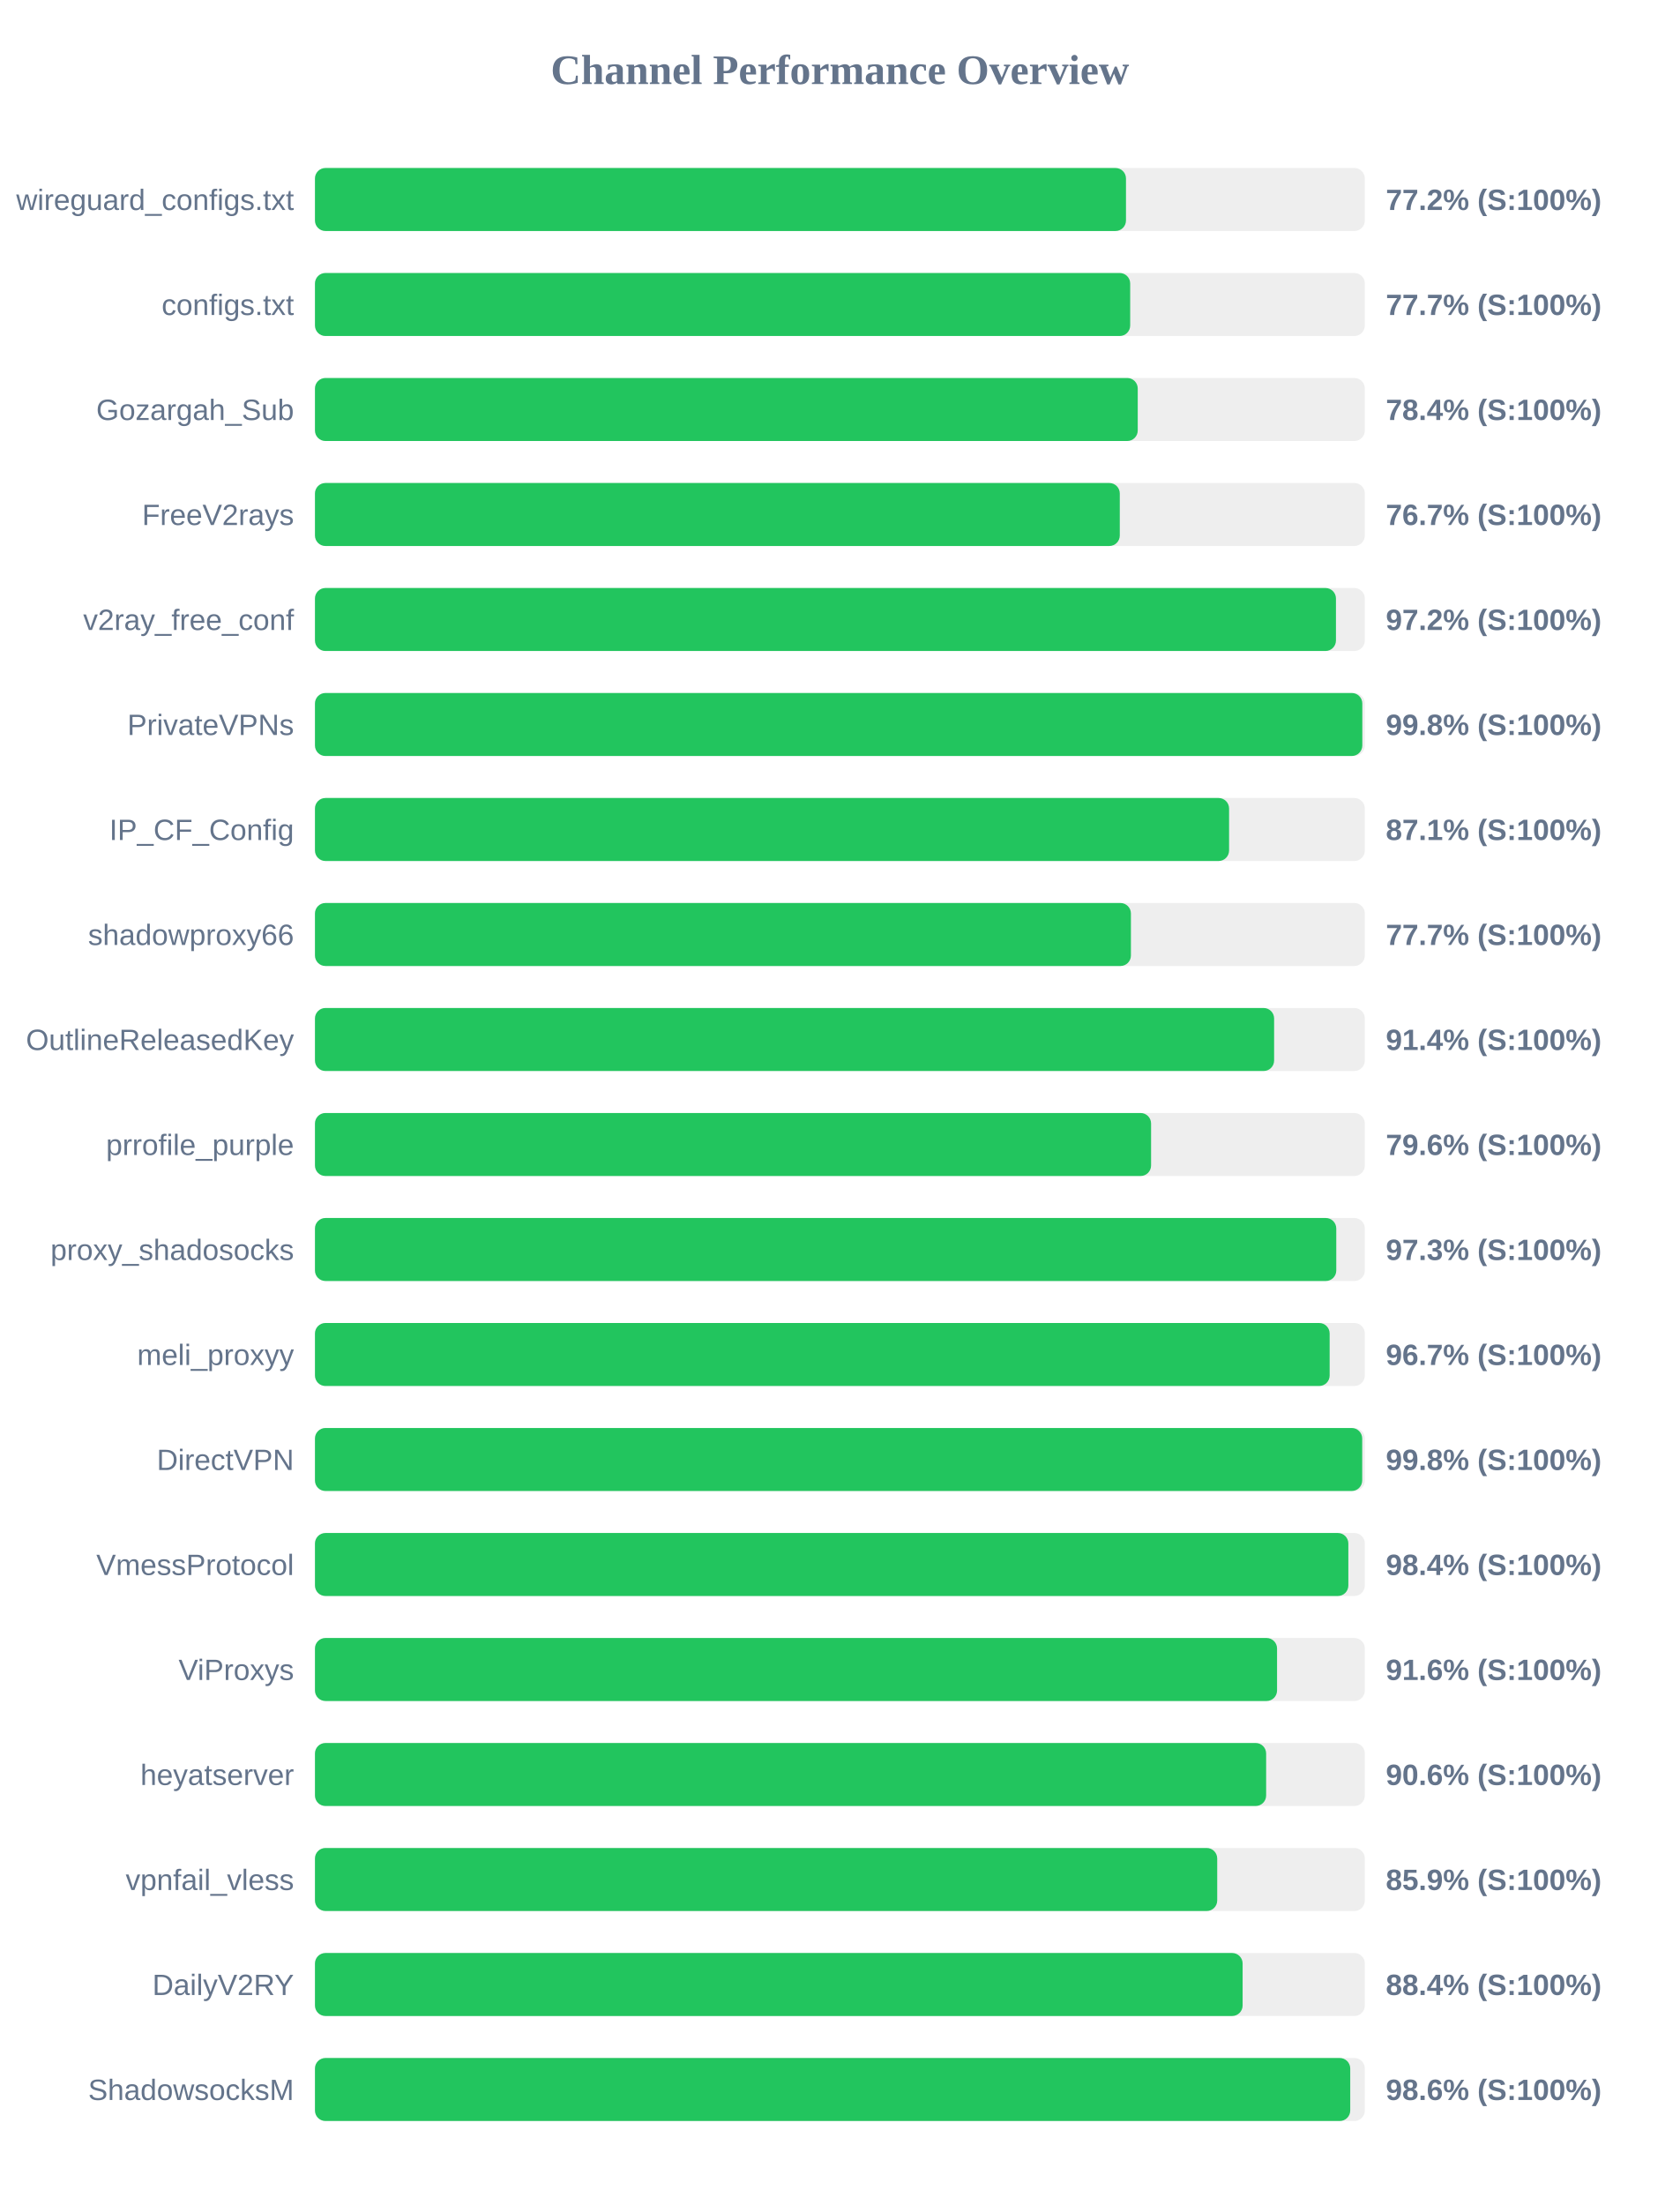
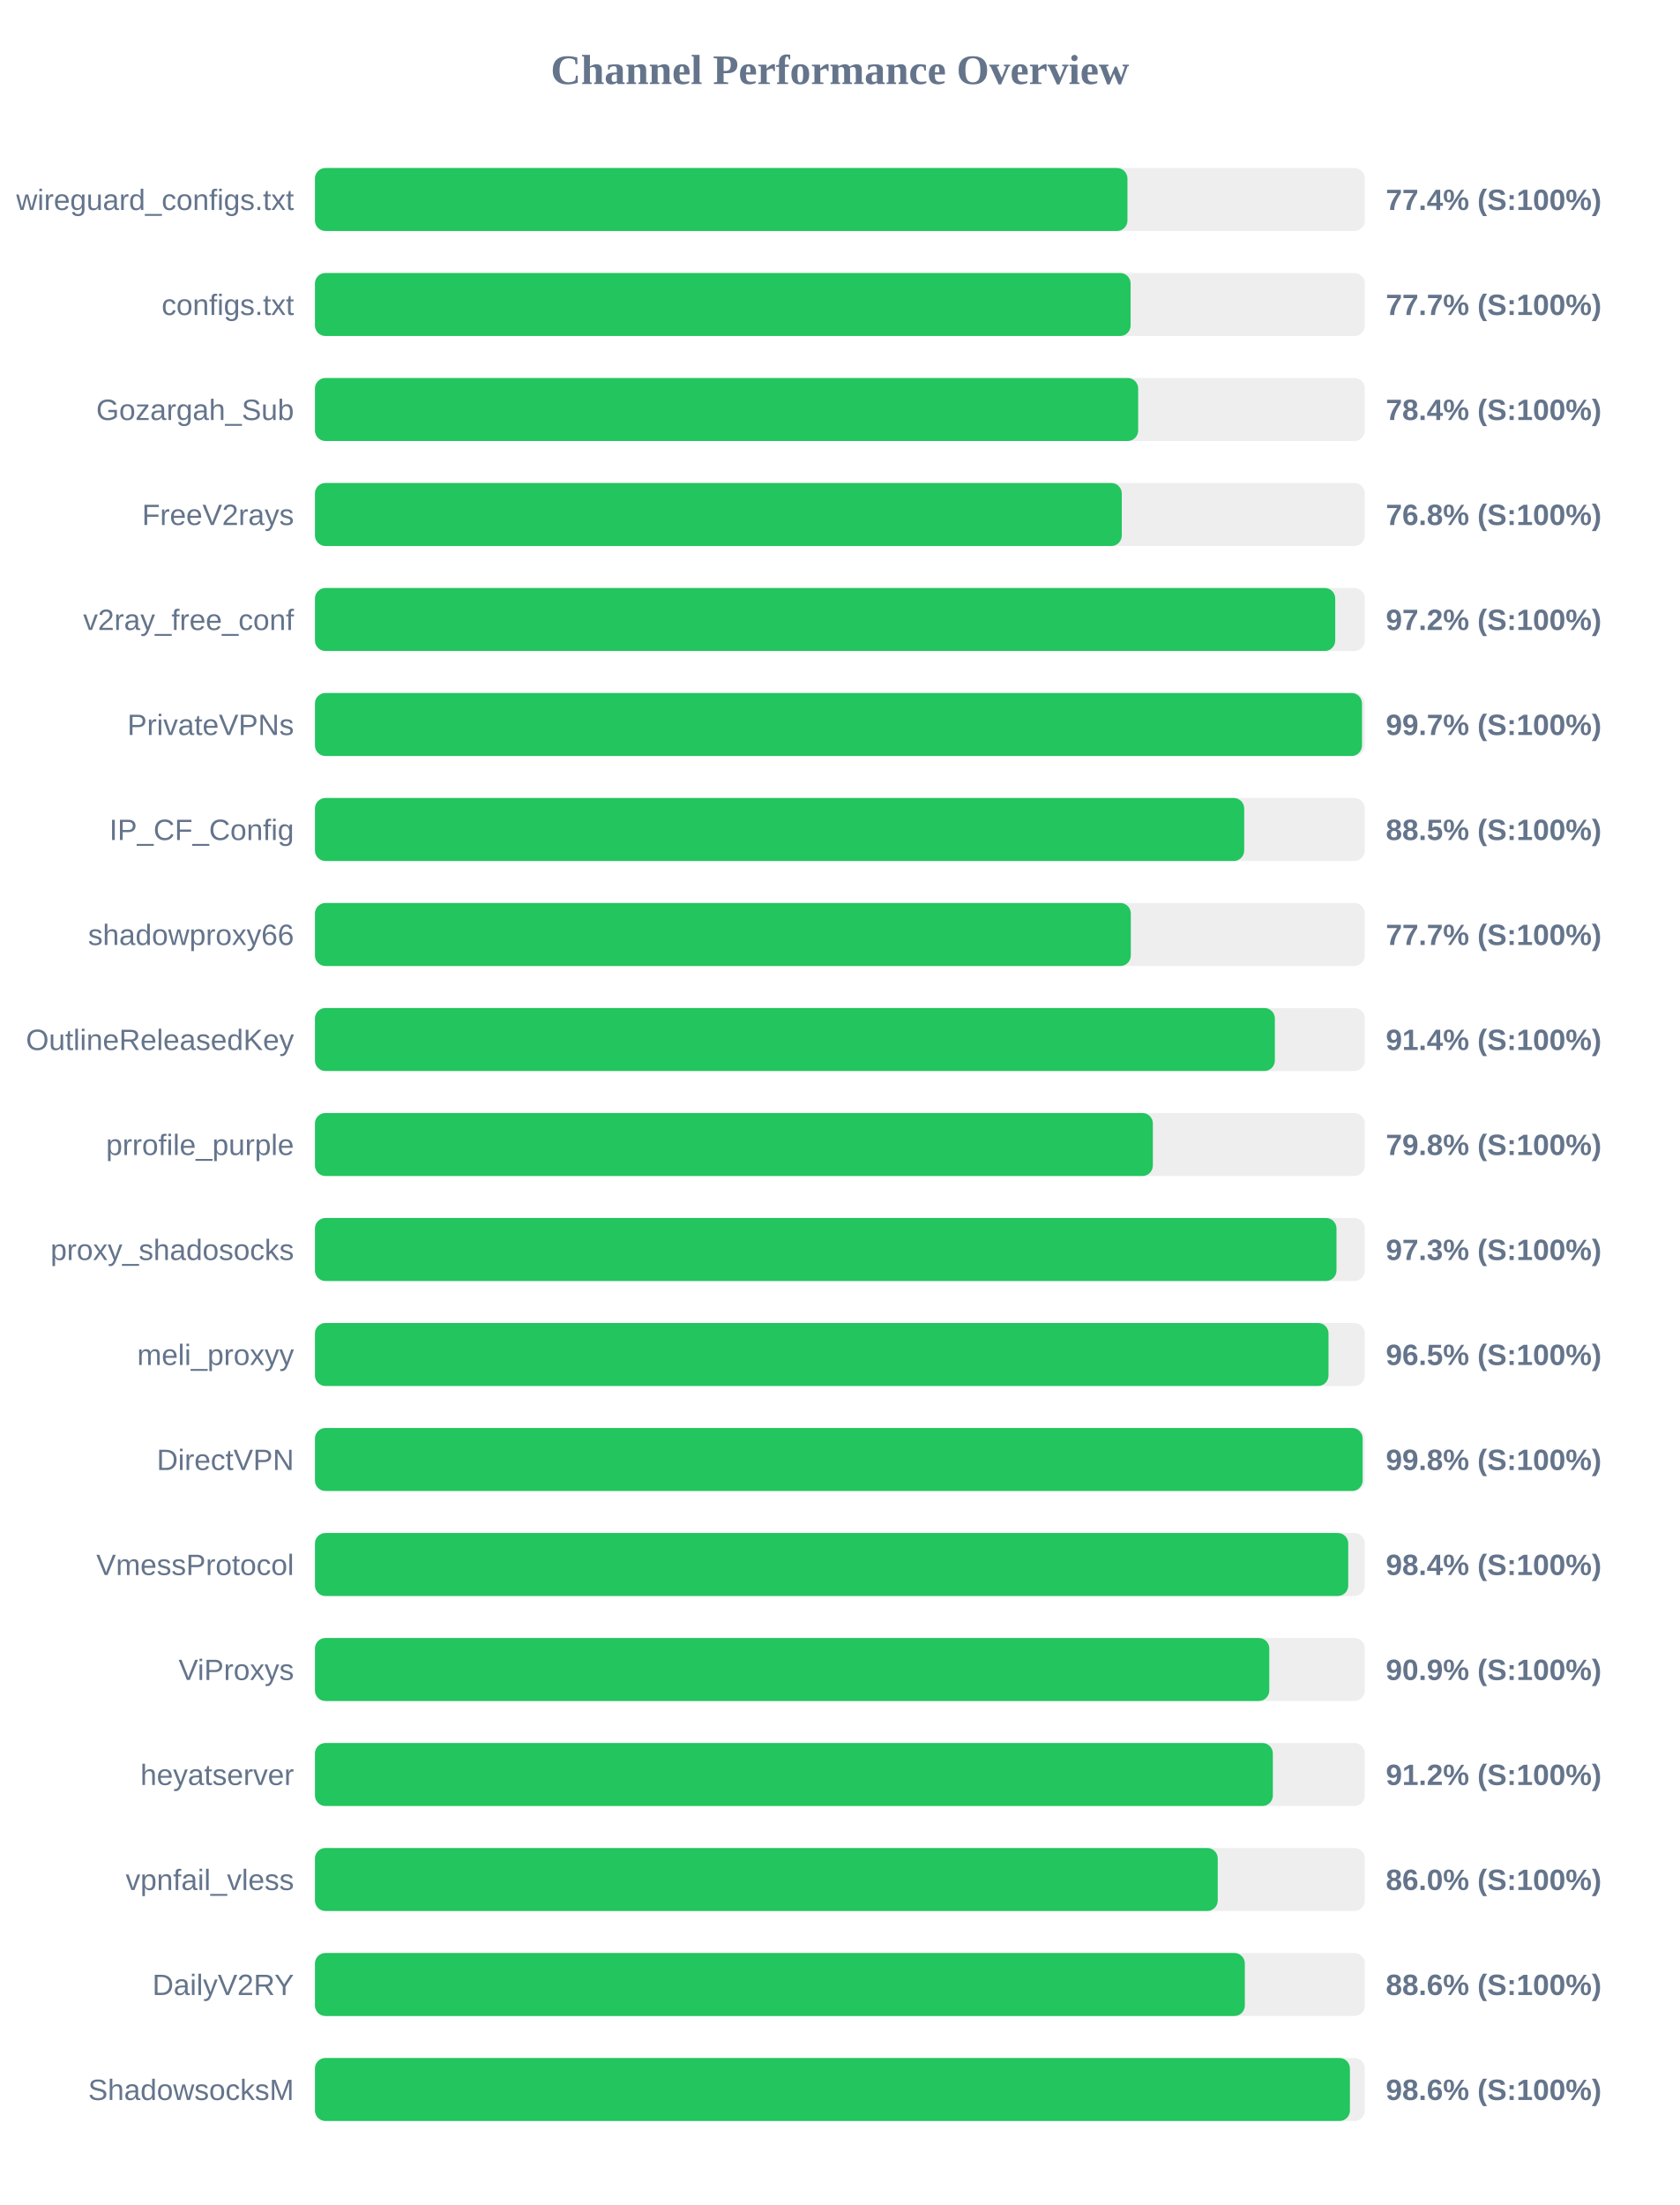
<svg xmlns="http://www.w3.org/2000/svg" width="800" height="1050" version="1.1">
  <style>
        .row { font: 14px Arial; fill: #64748b; }
        .score { font: bold 14px Arial; fill: #64748b; }
    </style>
  <text x="400" y="40" text-anchor="middle" font-size="20px" font-weight="bold" fill="#64748b">Channel Performance Overview</text>
  <rect x="150" y="80" width="500" height="30" fill="#eee" rx="5" />
-   <rect x="150" y="80" width="386.25" height="30" fill="#22c55e" rx="5" />
+   <rect x="150" y="80" width="386.95" height="30" fill="#22c55e" rx="5" />
  <text x="140" y="100" text-anchor="end" class="row">wireguard_configs.txt</text>
-   <text x="660" y="100" text-anchor="start" class="score">77.2% (S:100%)</text>
+   <text x="660" y="100" text-anchor="start" class="score">77.4% (S:100%)</text>
  <rect x="150" y="130" width="500" height="30" fill="#eee" rx="5" />
-   <rect x="150" y="130" width="388.25" height="30" fill="#22c55e" rx="5" />
+   <rect x="150" y="130" width="388.45" height="30" fill="#22c55e" rx="5" />
  <text x="140" y="150" text-anchor="end" class="row">configs.txt</text>
  <text x="660" y="150" text-anchor="start" class="score">77.7% (S:100%)</text>
  <rect x="150" y="180" width="500" height="30" fill="#eee" rx="5" />
-   <rect x="150" y="180" width="391.85" height="30" fill="#22c55e" rx="5" />
+   <rect x="150" y="180" width="392.05" height="30" fill="#22c55e" rx="5" />
  <text x="140" y="200" text-anchor="end" class="row">Gozargah_Sub</text>
  <text x="660" y="200" text-anchor="start" class="score">78.4% (S:100%)</text>
  <rect x="150" y="230" width="500" height="30" fill="#eee" rx="5" />
-   <rect x="150" y="230" width="383.3" height="30" fill="#22c55e" rx="5" />
+   <rect x="150" y="230" width="384.25" height="30" fill="#22c55e" rx="5" />
  <text x="140" y="250" text-anchor="end" class="row">FreeV2rays</text>
-   <text x="660" y="250" text-anchor="start" class="score">76.7% (S:100%)</text>
+   <text x="660" y="250" text-anchor="start" class="score">76.8% (S:100%)</text>
  <rect x="150" y="280" width="500" height="30" fill="#eee" rx="5" />
-   <rect x="150" y="280" width="486.25" height="30" fill="#22c55e" rx="5" />
+   <rect x="150" y="280" width="485.9" height="30" fill="#22c55e" rx="5" />
  <text x="140" y="300" text-anchor="end" class="row">v2ray_free_conf</text>
  <text x="660" y="300" text-anchor="start" class="score">97.2% (S:100%)</text>
  <rect x="150" y="330" width="500" height="30" fill="#eee" rx="5" />
-   <rect x="150" y="330" width="498.8" height="30" fill="#22c55e" rx="5" />
+   <rect x="150" y="330" width="498.65" height="30" fill="#22c55e" rx="5" />
  <text x="140" y="350" text-anchor="end" class="row">PrivateVPNs</text>
-   <text x="660" y="350" text-anchor="start" class="score">99.8% (S:100%)</text>
+   <text x="660" y="350" text-anchor="start" class="score">99.7% (S:100%)</text>
  <rect x="150" y="380" width="500" height="30" fill="#eee" rx="5" />
-   <rect x="150" y="380" width="435.35" height="30" fill="#22c55e" rx="5" />
+   <rect x="150" y="380" width="442.55" height="30" fill="#22c55e" rx="5" />
  <text x="140" y="400" text-anchor="end" class="row">IP_CF_Config</text>
-   <text x="660" y="400" text-anchor="start" class="score">87.1% (S:100%)</text>
+   <text x="660" y="400" text-anchor="start" class="score">88.5% (S:100%)</text>
  <rect x="150" y="430" width="500" height="30" fill="#eee" rx="5" />
-   <rect x="150" y="430" width="388.6" height="30" fill="#22c55e" rx="5" />
+   <rect x="150" y="430" width="388.55" height="30" fill="#22c55e" rx="5" />
  <text x="140" y="450" text-anchor="end" class="row">shadowproxy66</text>
  <text x="660" y="450" text-anchor="start" class="score">77.7% (S:100%)</text>
  <rect x="150" y="480" width="500" height="30" fill="#eee" rx="5" />
-   <rect x="150" y="480" width="456.8" height="30" fill="#22c55e" rx="5" />
+   <rect x="150" y="480" width="457.15" height="30" fill="#22c55e" rx="5" />
  <text x="140" y="500" text-anchor="end" class="row">OutlineReleasedKey</text>
  <text x="660" y="500" text-anchor="start" class="score">91.4% (S:100%)</text>
  <rect x="150" y="530" width="500" height="30" fill="#eee" rx="5" />
-   <rect x="150" y="530" width="398.2" height="30" fill="#22c55e" rx="5" />
+   <rect x="150" y="530" width="399.05" height="30" fill="#22c55e" rx="5" />
  <text x="140" y="550" text-anchor="end" class="row">prrofile_purple</text>
-   <text x="660" y="550" text-anchor="start" class="score">79.6% (S:100%)</text>
+   <text x="660" y="550" text-anchor="start" class="score">79.8% (S:100%)</text>
  <rect x="150" y="580" width="500" height="30" fill="#eee" rx="5" />
-   <rect x="150" y="580" width="486.4" height="30" fill="#22c55e" rx="5" />
+   <rect x="150" y="580" width="486.5" height="30" fill="#22c55e" rx="5" />
  <text x="140" y="600" text-anchor="end" class="row">proxy_shadosocks</text>
  <text x="660" y="600" text-anchor="start" class="score">97.3% (S:100%)</text>
  <rect x="150" y="630" width="500" height="30" fill="#eee" rx="5" />
-   <rect x="150" y="630" width="483.25" height="30" fill="#22c55e" rx="5" />
+   <rect x="150" y="630" width="482.7" height="30" fill="#22c55e" rx="5" />
  <text x="140" y="650" text-anchor="end" class="row">meli_proxyy</text>
-   <text x="660" y="650" text-anchor="start" class="score">96.7% (S:100%)</text>
+   <text x="660" y="650" text-anchor="start" class="score">96.5% (S:100%)</text>
  <rect x="150" y="680" width="500" height="30" fill="#eee" rx="5" />
-   <rect x="150" y="680" width="498.75" height="30" fill="#22c55e" rx="5" />
+   <rect x="150" y="680" width="498.95" height="30" fill="#22c55e" rx="5" />
  <text x="140" y="700" text-anchor="end" class="row">DirectVPN</text>
  <text x="660" y="700" text-anchor="start" class="score">99.8% (S:100%)</text>
  <rect x="150" y="730" width="500" height="30" fill="#eee" rx="5" />
-   <rect x="150" y="730" width="492.15" height="30" fill="#22c55e" rx="5" />
+   <rect x="150" y="730" width="492.1" height="30" fill="#22c55e" rx="5" />
  <text x="140" y="750" text-anchor="end" class="row">VmessProtocol</text>
  <text x="660" y="750" text-anchor="start" class="score">98.4% (S:100%)</text>
  <rect x="150" y="780" width="500" height="30" fill="#eee" rx="5" />
-   <rect x="150" y="780" width="458.2" height="30" fill="#22c55e" rx="5" />
+   <rect x="150" y="780" width="454.5" height="30" fill="#22c55e" rx="5" />
  <text x="140" y="800" text-anchor="end" class="row">ViProxys</text>
-   <text x="660" y="800" text-anchor="start" class="score">91.6% (S:100%)</text>
+   <text x="660" y="800" text-anchor="start" class="score">90.9% (S:100%)</text>
  <rect x="150" y="830" width="500" height="30" fill="#eee" rx="5" />
-   <rect x="150" y="830" width="453.0" height="30" fill="#22c55e" rx="5" />
+   <rect x="150" y="830" width="456.2" height="30" fill="#22c55e" rx="5" />
  <text x="140" y="850" text-anchor="end" class="row">heyatserver</text>
-   <text x="660" y="850" text-anchor="start" class="score">90.6% (S:100%)</text>
+   <text x="660" y="850" text-anchor="start" class="score">91.2% (S:100%)</text>
  <rect x="150" y="880" width="500" height="30" fill="#eee" rx="5" />
-   <rect x="150" y="880" width="429.7" height="30" fill="#22c55e" rx="5" />
+   <rect x="150" y="880" width="429.95" height="30" fill="#22c55e" rx="5" />
  <text x="140" y="900" text-anchor="end" class="row">vpnfail_vless</text>
-   <text x="660" y="900" text-anchor="start" class="score">85.9% (S:100%)</text>
+   <text x="660" y="900" text-anchor="start" class="score">86.0% (S:100%)</text>
  <rect x="150" y="930" width="500" height="30" fill="#eee" rx="5" />
-   <rect x="150" y="930" width="441.8" height="30" fill="#22c55e" rx="5" />
+   <rect x="150" y="930" width="442.85" height="30" fill="#22c55e" rx="5" />
  <text x="140" y="950" text-anchor="end" class="row">DailyV2RY</text>
-   <text x="660" y="950" text-anchor="start" class="score">88.4% (S:100%)</text>
+   <text x="660" y="950" text-anchor="start" class="score">88.6% (S:100%)</text>
  <rect x="150" y="980" width="500" height="30" fill="#eee" rx="5" />
-   <rect x="150" y="980" width="493.05" height="30" fill="#22c55e" rx="5" />
+   <rect x="150" y="980" width="492.9" height="30" fill="#22c55e" rx="5" />
  <text x="140" y="1000" text-anchor="end" class="row">ShadowsocksM</text>
  <text x="660" y="1000" text-anchor="start" class="score">98.6% (S:100%)</text>
</svg>
